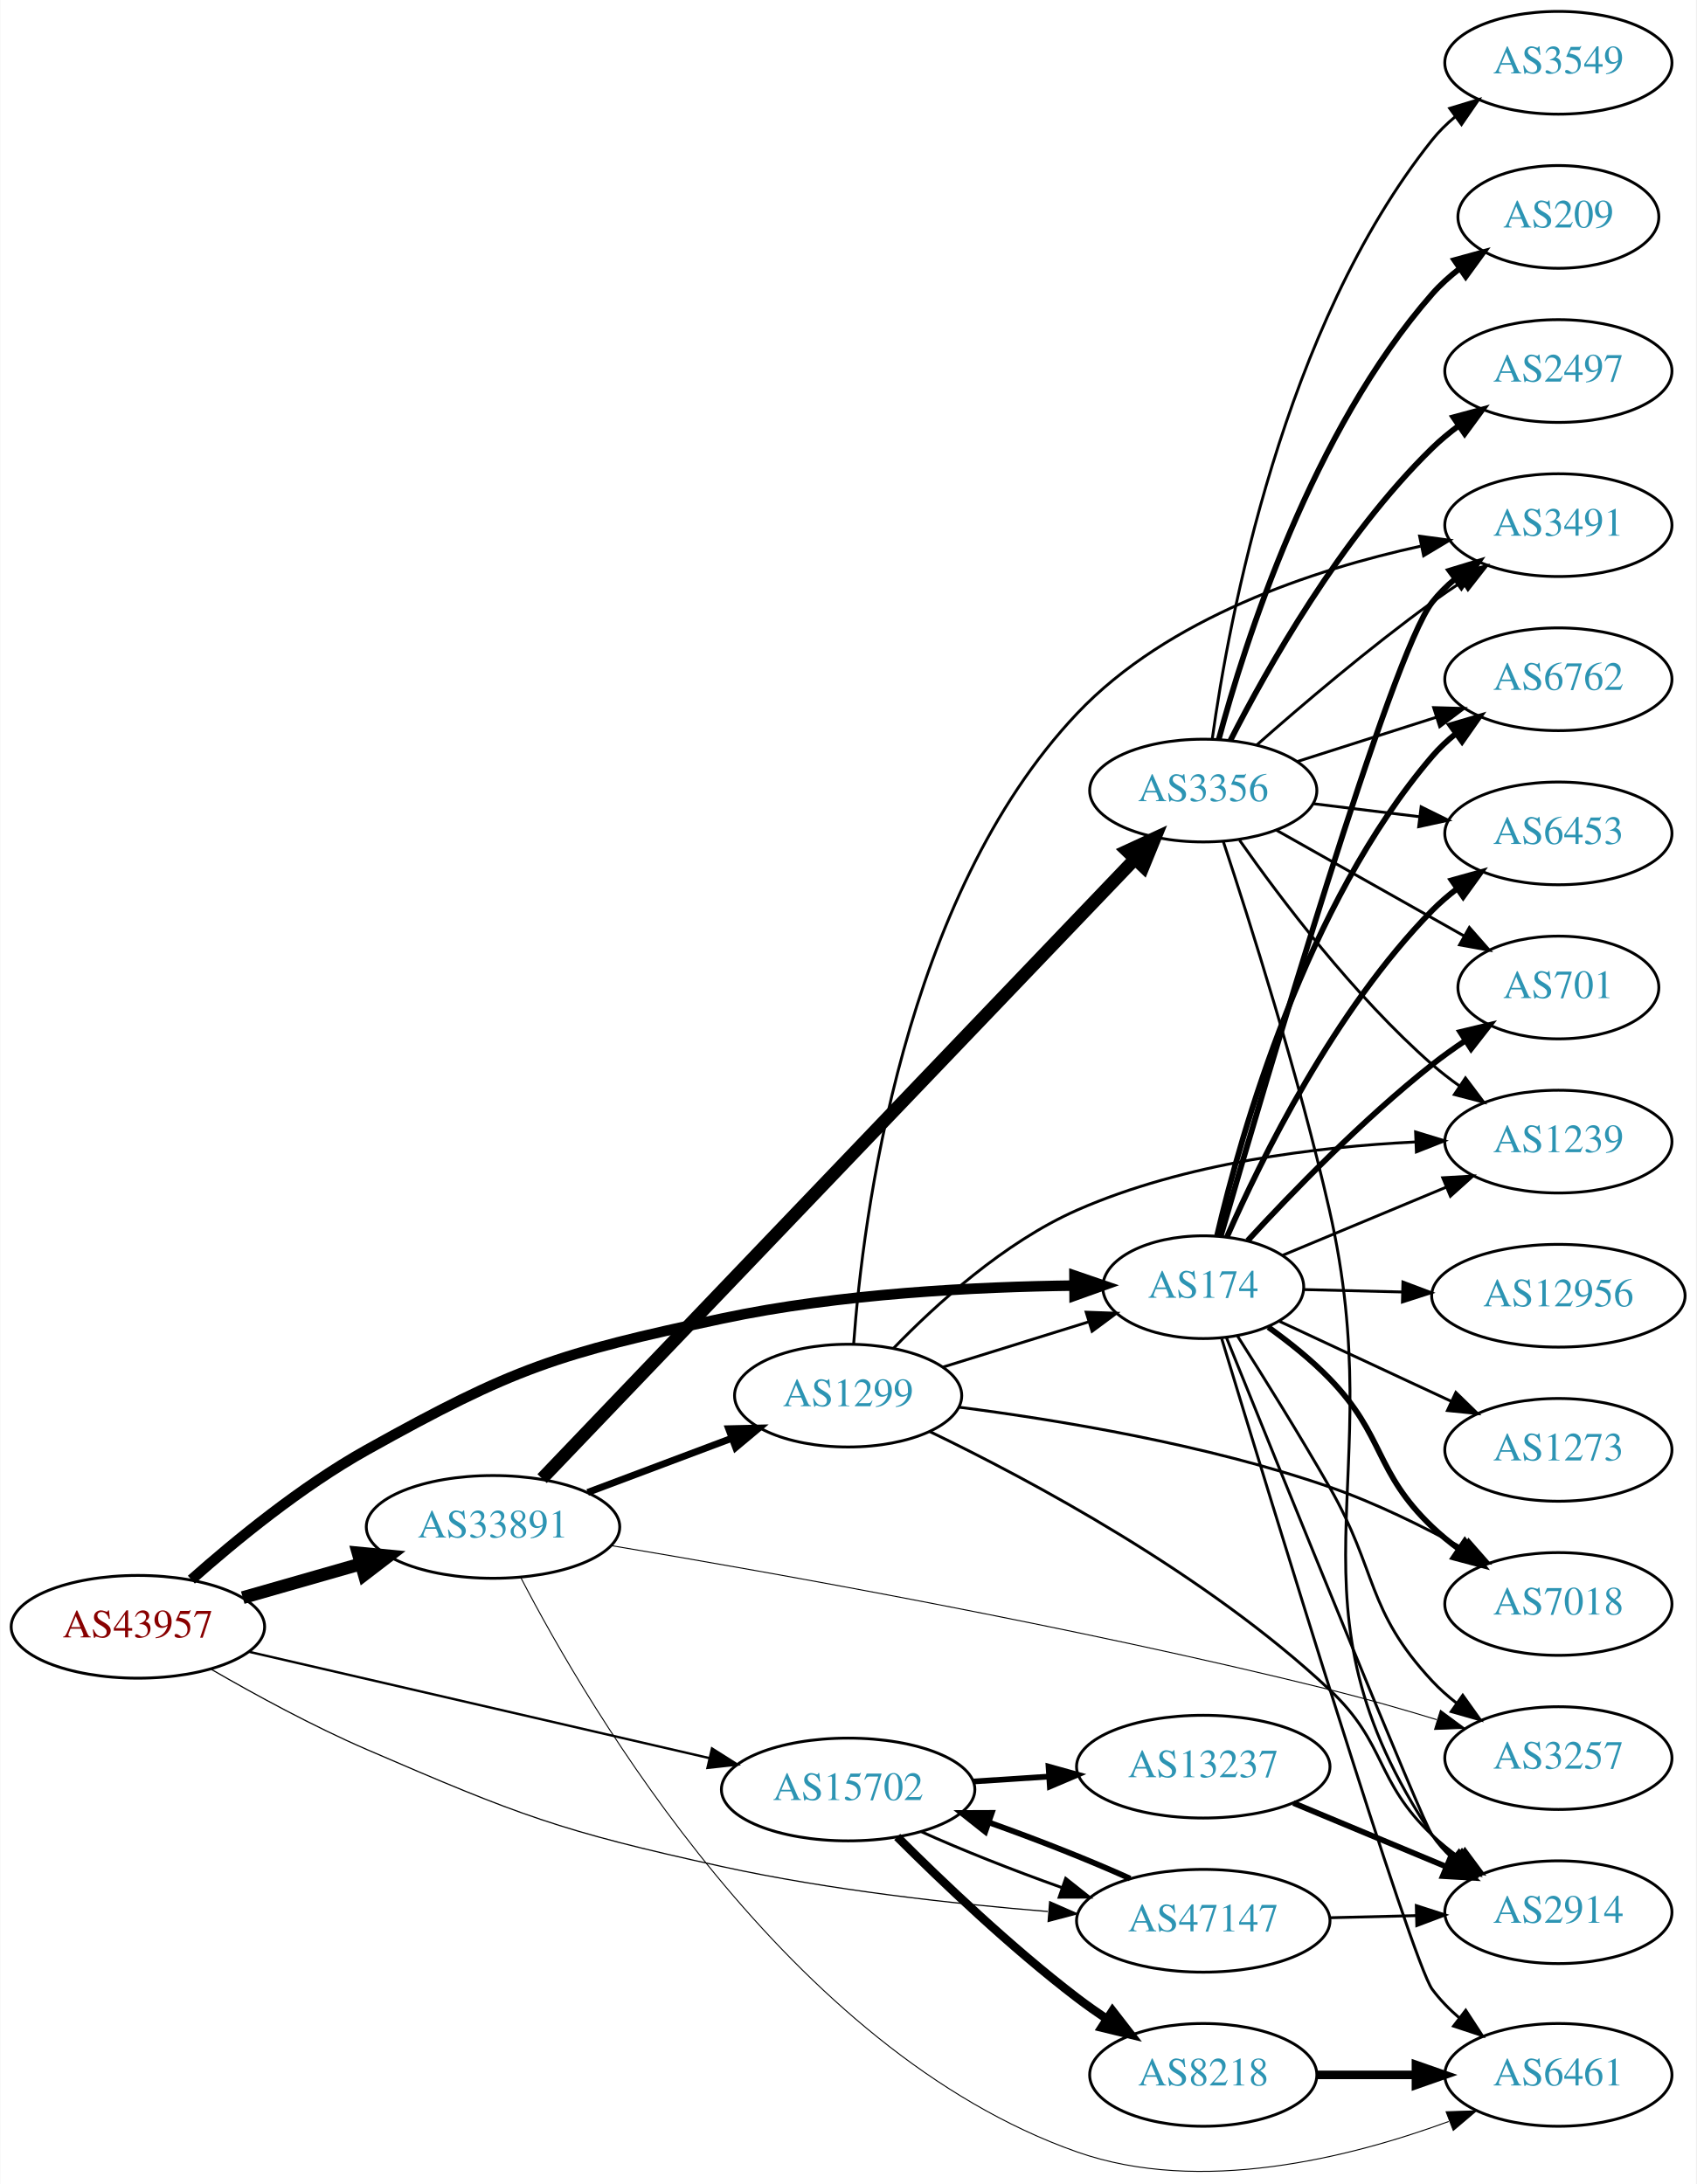
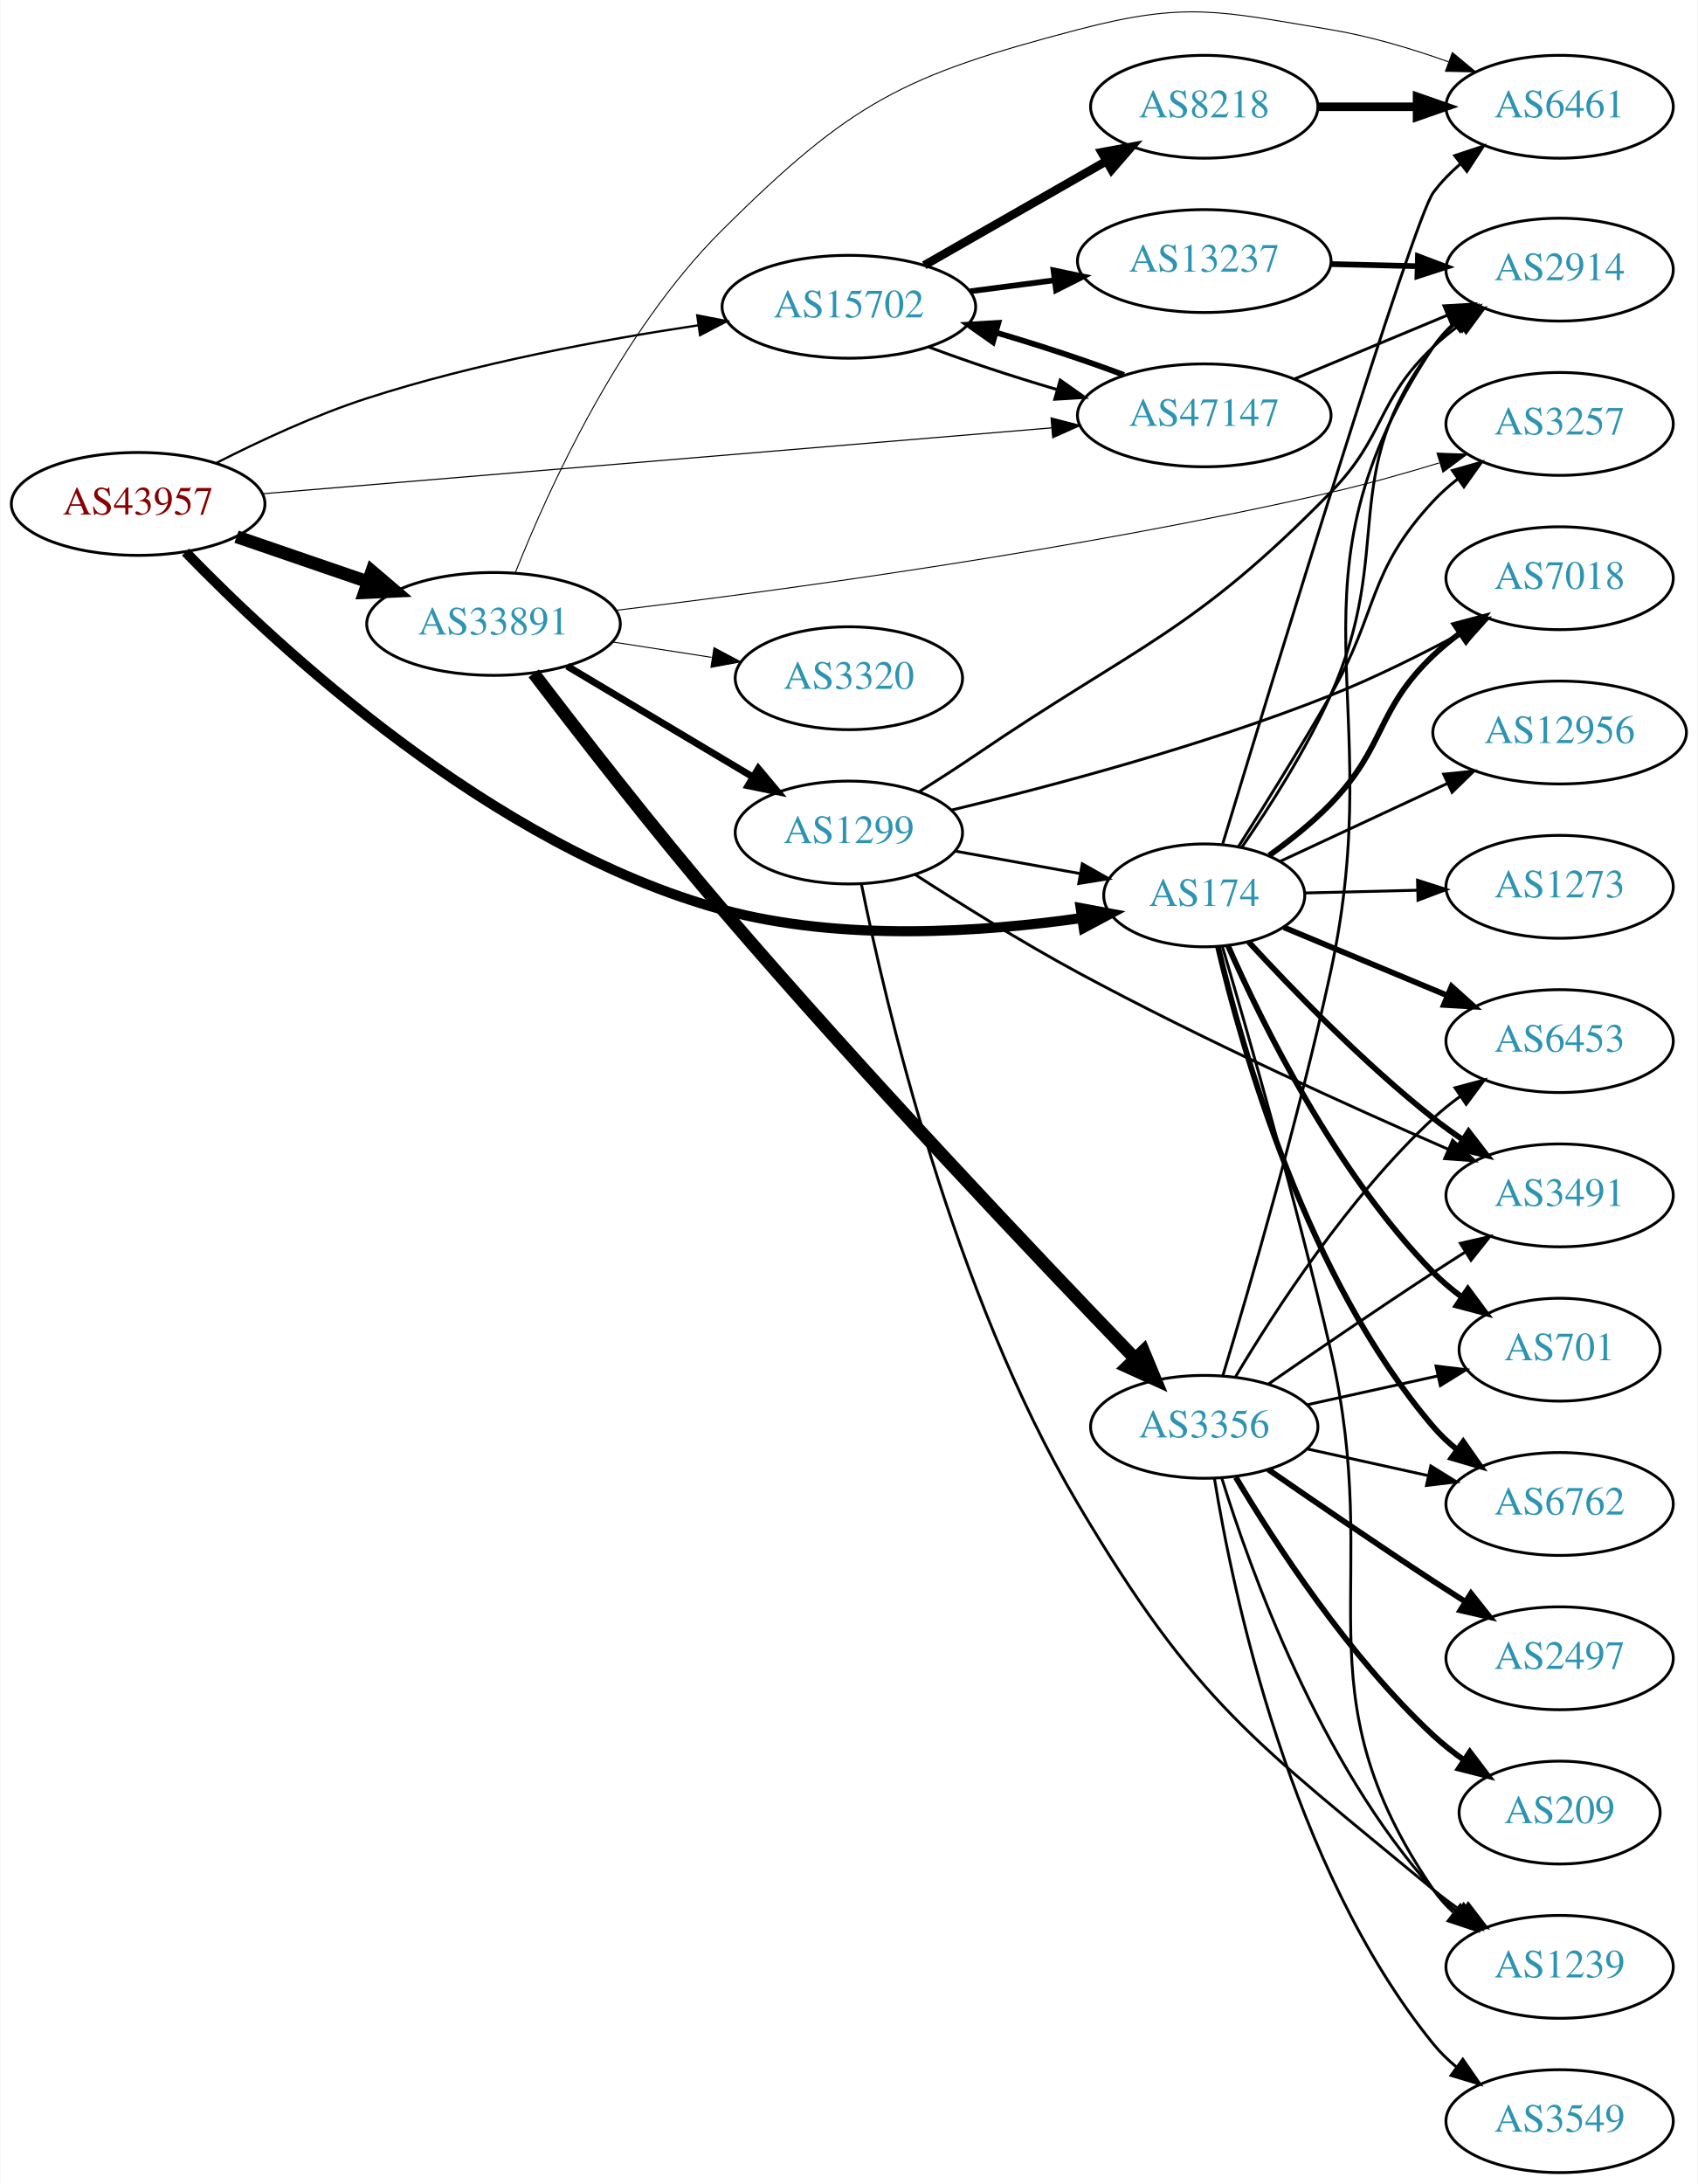
- <svg xmlns="http://www.w3.org/2000/svg" xmlns:xlink="http://www.w3.org/1999/xlink" width="594pt" height="765pt" viewBox="0.00 0.00 593.96 765.23">
-   <g id="graph0" class="graph" transform="scale(1 1) rotate(0) translate(4 761.233)">
-     <polygon fill="white" stroke="none" points="-4,4 -4,-761.233 589.961,-761.233 589.961,4 -4,4" />
+ <svg xmlns="http://www.w3.org/2000/svg" xmlns:xlink="http://www.w3.org/1999/xlink" width="594pt" height="764pt" viewBox="0.00 0.00 593.96 764.36">
+   <g id="graph0" class="graph" transform="scale(1 1) rotate(0) translate(4 760.365)">
+     <polygon fill="white" stroke="none" points="-4,4 -4,-760.365 589.961,-760.365 589.961,4 -4,4" />
    <g id="node1" class="node">
      <g id="a_node1">
        <a xlink:href="/asn/43957" xlink:title="AS43957 ~ WNT Telecommunication GmbH [AT]">
-           <ellipse fill="#ffffff" stroke="black" cx="44.196" cy="-191.233" rx="44.393" ry="18" />
-           <text text-anchor="middle" x="44.196" y="-187.533" font-family="Times,serif" font-size="14.00" fill="#880000">AS43957</text>
+           <ellipse fill="#ffffff" stroke="black" cx="44.196" cy="-584" rx="44.393" ry="18" />
+           <text text-anchor="middle" x="44.196" y="-580.3" font-family="Times,serif" font-size="14.00" fill="#880000">AS43957</text>
        </a>
      </g>
    </g>
    <g id="node2" class="node">
      <g id="a_node2">
        <a xlink:href="/asn/174" xlink:title="AS174 ~ Cogent Communications [US]">
-           <ellipse fill="#ffffff" stroke="black" cx="417.373" cy="-310.233" rx="35.194" ry="18" />
-           <text text-anchor="middle" x="417.373" y="-306.533" font-family="Times,serif" font-size="14.00" fill="#2c94b3">AS174</text>
+           <ellipse fill="#ffffff" stroke="black" cx="417.373" cy="-447" rx="35.194" ry="18" />
+           <text text-anchor="middle" x="417.373" y="-443.3" font-family="Times,serif" font-size="14.00" fill="#2c94b3">AS174</text>
        </a>
      </g>
    </g>
    <g id="edge1" class="edge">
-       <path fill="none" stroke="black" stroke-width="3.682" d="M62.923,-207.753C78.264,-221.374 101.523,-240.465 124.392,-253.233 175.859,-281.968 191.133,-286.953 248.784,-299.233 290.006,-308.014 338.107,-310.386 372.176,-310.787" />
-       <polygon fill="black" stroke="black" stroke-width="3.682" points="372.253,-314.287 382.276,-310.853 372.299,-307.287 372.253,-314.287" />
+       <path fill="none" stroke="black" stroke-width="3.522" d="M60.796,-567.158C92.402,-534.53 167.901,-463.981 248.784,-442 290.405,-430.689 339.989,-434.147 374.374,-439.066" />
+       <polygon fill="black" stroke="black" stroke-width="3.522" points="374.117,-442.568 384.532,-440.625 375.179,-435.649 374.117,-442.568" />
    </g>
    <g id="node3" class="node">
      <g id="a_node3">
        <a xlink:href="/asn/15702" xlink:title="AS15702 ~ Onstage Online GmbH [AT]">
-           <ellipse fill="#ffffff" stroke="black" cx="292.98" cy="-134.233" rx="44.393" ry="18" />
-           <text text-anchor="middle" x="292.98" y="-130.533" font-family="Times,serif" font-size="14.00" fill="#2c94b3">AS15702</text>
+           <ellipse fill="#ffffff" stroke="black" cx="292.98" cy="-653" rx="44.393" ry="18" />
+           <text text-anchor="middle" x="292.98" y="-649.3" font-family="Times,serif" font-size="14.00" fill="#2c94b3">AS15702</text>
        </a>
      </g>
    </g>
    <g id="edge2" class="edge">
-       <path fill="none" stroke="black" stroke-width="0.818" d="M82.946,-182.514C126.219,-172.519 197.22,-156.12 244.282,-145.25" />
-       <polygon fill="black" stroke="black" stroke-width="0.818" points="245.279,-148.612 254.235,-142.951 243.704,-141.792 245.279,-148.612" />
+       <path fill="none" stroke="black" stroke-width="0.783" d="M71.647,-598.381C86.729,-606.059 106.199,-615.115 124.392,-621 162.32,-633.269 206.685,-641.482 240.237,-646.513" />
+       <polygon fill="black" stroke="black" stroke-width="0.783" points="239.885,-649.998 250.284,-647.973 240.891,-643.071 239.885,-649.998" />
    </g>
    <g id="node4" class="node">
      <g id="a_node4">
        <a xlink:href="/asn/33891" xlink:title="AS33891 ~ CORE-BACKBONE GMBH GLOBAL NETWORK [DE]">
-           <ellipse fill="#ffffff" stroke="black" cx="168.588" cy="-226.233" rx="44.393" ry="18" />
-           <text text-anchor="middle" x="168.588" y="-222.533" font-family="Times,serif" font-size="14.00" fill="#2c94b3">AS33891</text>
+           <ellipse fill="#ffffff" stroke="black" cx="168.588" cy="-542" rx="44.393" ry="18" />
+           <text text-anchor="middle" x="168.588" y="-538.3" font-family="Times,serif" font-size="14.00" fill="#2c94b3">AS33891</text>
        </a>
      </g>
    </g>
    <g id="edge3" class="edge">
-       <path fill="none" stroke="black" stroke-width="4.5" d="M80.926,-201.451C93.871,-205.153 108.667,-209.384 122.324,-213.289" />
-       <polygon fill="black" stroke="black" stroke-width="4.5" points="121.328,-217.1 132.026,-216.064 123.494,-209.528 121.328,-217.1" />
+       <path fill="none" stroke="black" stroke-width="4.5" d="M78.64,-572.523C92.807,-567.662 109.491,-561.937 124.559,-556.766" />
+       <polygon fill="black" stroke="black" stroke-width="4.5" points="126.004,-560.433 134.184,-553.463 123.448,-552.984 126.004,-560.433" />
    </g>
    <g id="node5" class="node">
      <g id="a_node5">
        <a xlink:href="/asn/47147" xlink:title="AS47147 ~ ANEXIA Internetdienstleistungs GmbH [AT]">
-           <ellipse fill="#ffffff" stroke="black" cx="417.373" cy="-88.233" rx="44.393" ry="18" />
-           <text text-anchor="middle" x="417.373" y="-84.533" font-family="Times,serif" font-size="14.00" fill="#2c94b3">AS47147</text>
+           <ellipse fill="#ffffff" stroke="black" cx="417.373" cy="-615" rx="44.393" ry="18" />
+           <text text-anchor="middle" x="417.373" y="-611.3" font-family="Times,serif" font-size="14.00" fill="#2c94b3">AS47147</text>
        </a>
      </g>
    </g>
    <g id="edge4" class="edge">
-       <path fill="none" stroke="black" stroke-width="0.409" d="M69.946,-176.304C85.281,-167.433 105.578,-156.364 124.392,-148.233 177.827,-125.142 191.921,-119.689 248.784,-107.233 286.467,-98.979 329.748,-94.189 362.886,-91.483" />
-       <polygon fill="black" stroke="black" stroke-width="0.409" points="363.57,-94.94 373.268,-90.676 363.027,-87.961 363.57,-94.94" />
+       <path fill="none" stroke="black" stroke-width="0.391" d="M87.775,-587.556C156.066,-593.26 289.909,-604.438 363.966,-610.623" />
+       <polygon fill="black" stroke="black" stroke-width="0.391" points="363.749,-614.117 374.006,-611.462 364.332,-607.141 363.749,-614.117" />
    </g>
    <g id="node6" class="node">
      <g id="a_node6">
-         <a xlink:href="/asn/6762" xlink:title="AS6762 ~ TELECOM ITALIA SPARKLE S.p.A. [IT]">
-           <ellipse fill="#ffffff" stroke="black" cx="541.765" cy="-523.233" rx="39.794" ry="18" />
-           <text text-anchor="middle" x="541.765" y="-519.533" font-family="Times,serif" font-size="14.00" fill="#2c94b3">AS6762</text>
+         <a xlink:href="/asn/2914" xlink:title="AS2914 ~ NTT America, Inc. [US]">
+           <ellipse fill="#ffffff" stroke="black" cx="541.765" cy="-666" rx="39.794" ry="18" />
+           <text text-anchor="middle" x="541.765" y="-662.3" font-family="Times,serif" font-size="14.00" fill="#2c94b3">AS2914</text>
        </a>
      </g>
    </g>
    <g id="edge5" class="edge">
-       <path fill="none" stroke="black" stroke-width="2" d="M422.208,-328.296C430.54,-363.936 453.21,-444.347 497.569,-496.233 500.011,-499.09 502.833,-501.743 505.841,-504.18" />
-       <polygon fill="black" stroke="black" stroke-width="2" points="503.944,-507.126 514.106,-510.121 508.029,-501.442 503.944,-507.126" />
+       <path fill="none" stroke="black" d="M430.542,-463.839C440.038,-477.596 453.01,-497.832 461.569,-517 484.616,-568.622 463.376,-593.979 497.569,-639 499.842,-641.993 502.551,-644.737 505.488,-647.231" />
+       <polygon fill="black" stroke="black" points="503.529,-650.135 513.655,-653.251 507.683,-644.5 503.529,-650.135" />
    </g>
    <g id="node7" class="node">
      <g id="a_node7">
-         <a xlink:href="/asn/12956" xlink:title="AS12956 ~ TELXIUS [ES]">
-           <ellipse fill="#ffffff" stroke="black" cx="541.765" cy="-307.233" rx="44.393" ry="18" />
-           <text text-anchor="middle" x="541.765" y="-303.533" font-family="Times,serif" font-size="14.00" fill="#2c94b3">AS12956</text>
+         <a xlink:href="/asn/6762" xlink:title="AS6762 ~ TELECOM ITALIA SPARKLE S.p.A. [IT]">
+           <ellipse fill="#ffffff" stroke="black" cx="541.765" cy="-234" rx="39.794" ry="18" />
+           <text text-anchor="middle" x="541.765" y="-230.3" font-family="Times,serif" font-size="14.00" fill="#2c94b3">AS6762</text>
        </a>
      </g>
    </g>
    <g id="edge6" class="edge">
-       <path fill="none" stroke="black" d="M452.466,-309.398C463.188,-309.135 475.302,-308.838 487.043,-308.55" />
-       <polygon fill="black" stroke="black" points="487.309,-312.045 497.221,-308.301 487.138,-305.047 487.309,-312.045" />
+       <path fill="none" stroke="black" stroke-width="2" d="M422.208,-428.937C430.54,-393.297 453.21,-312.886 497.569,-261 500.011,-258.143 502.833,-255.491 505.841,-253.053" />
+       <polygon fill="black" stroke="black" stroke-width="2" points="508.029,-255.791 514.106,-247.112 503.944,-250.107 508.029,-255.791" />
    </g>
    <g id="node8" class="node">
      <g id="a_node8">
        <a xlink:href="/asn/6453" xlink:title="AS6453 ~ TATA COMMUNICATIONS (AMERICA) INC [US]">
-           <ellipse fill="#ffffff" stroke="black" cx="541.765" cy="-469.233" rx="39.794" ry="18" />
-           <text text-anchor="middle" x="541.765" y="-465.533" font-family="Times,serif" font-size="14.00" fill="#2c94b3">AS6453</text>
+           <ellipse fill="#ffffff" stroke="black" cx="541.765" cy="-396" rx="39.794" ry="18" />
+           <text text-anchor="middle" x="541.765" y="-392.3" font-family="Times,serif" font-size="14.00" fill="#2c94b3">AS6453</text>
        </a>
      </g>
    </g>
    <g id="edge7" class="edge">
-       <path fill="none" stroke="black" stroke-width="2" d="M425.66,-327.8C437.557,-354.879 463.303,-407.337 497.569,-442.233 500.202,-444.915 503.152,-447.451 506.24,-449.815" />
-       <polygon fill="black" stroke="black" stroke-width="2" points="504.411,-452.806 514.616,-455.654 508.414,-447.064 504.411,-452.806" />
+       <path fill="none" stroke="black" stroke-width="2" d="M445.232,-435.808C462.01,-428.816 483.88,-419.704 502.46,-411.961" />
+       <polygon fill="black" stroke="black" stroke-width="2" points="503.948,-415.133 511.832,-408.056 501.255,-408.672 503.948,-415.133" />
    </g>
    <g id="node9" class="node">
      <g id="a_node9">
-         <a xlink:href="/asn/7018" xlink:title="AS7018 ~ AT&amp;T Services, Inc. [US]">
-           <ellipse fill="#ffffff" stroke="black" cx="541.765" cy="-199.233" rx="39.794" ry="18" />
-           <text text-anchor="middle" x="541.765" y="-195.533" font-family="Times,serif" font-size="14.00" fill="#2c94b3">AS7018</text>
+         <a xlink:href="/asn/1239" xlink:title="AS1239 ~ Sprint [US]">
+           <ellipse fill="#ffffff" stroke="black" cx="541.765" cy="-72" rx="39.794" ry="18" />
+           <text text-anchor="middle" x="541.765" y="-68.3" font-family="Times,serif" font-size="14.00" fill="#2c94b3">AS1239</text>
        </a>
      </g>
    </g>
    <g id="edge8" class="edge">
-       <path fill="none" stroke="black" stroke-width="2" d="M440.153,-296.219C447.384,-291.033 455.206,-284.804 461.569,-278.233 481.124,-258.041 477.232,-245.638 497.569,-226.233 500.438,-223.496 503.627,-220.888 506.937,-218.45" />
-       <polygon fill="black" stroke="black" stroke-width="2" points="509,-221.28 515.297,-212.759 505.061,-215.493 509,-221.28" />
+       <path fill="none" stroke="black" d="M423.752,-428.992C432.411,-399.637 449.672,-339.564 461.569,-288 480.792,-204.679 449.273,-169.566 497.569,-99 499.517,-96.154 501.874,-93.548 504.47,-91.176" />
+       <polygon fill="black" stroke="black" points="507.022,-93.628 512.806,-84.751 502.749,-88.083 507.022,-93.628" />
    </g>
    <g id="node10" class="node">
      <g id="a_node10">
-         <a xlink:href="/asn/701" xlink:title="AS701 ~ UUNET [US]">
-           <ellipse fill="#ffffff" stroke="black" cx="541.765" cy="-415.233" rx="35.194" ry="18" />
-           <text text-anchor="middle" x="541.765" y="-411.533" font-family="Times,serif" font-size="14.00" fill="#2c94b3">AS701</text>
+         <a xlink:href="/asn/7018" xlink:title="AS7018 ~ AT&amp;T Services, Inc. [US]">
+           <ellipse fill="#ffffff" stroke="black" cx="541.765" cy="-558" rx="39.794" ry="18" />
+           <text text-anchor="middle" x="541.765" y="-554.3" font-family="Times,serif" font-size="14.00" fill="#2c94b3">AS7018</text>
        </a>
      </g>
    </g>
    <g id="edge9" class="edge">
-       <path fill="none" stroke="black" stroke-width="2" d="M432.921,-326.532C448.144,-343.095 473.181,-368.983 497.569,-388.233 501.181,-391.084 505.109,-393.892 509.075,-396.556" />
-       <polygon fill="black" stroke="black" stroke-width="2" points="507.41,-399.646 517.712,-402.119 511.2,-393.761 507.41,-399.646" />
+       <path fill="none" stroke="black" stroke-width="2" d="M440.153,-461.014C447.384,-466.2 455.206,-472.43 461.569,-479 481.124,-499.192 477.232,-511.595 497.569,-531 500.438,-533.738 503.627,-536.345 506.937,-538.783" />
+       <polygon fill="black" stroke="black" stroke-width="2" points="505.061,-541.74 515.297,-544.474 509,-535.953 505.061,-541.74" />
    </g>
    <g id="node11" class="node">
      <g id="a_node11">
        <a xlink:href="/asn/3491" xlink:title="AS3491 ~ PCCW Global, Inc. [US]">
-           <ellipse fill="#ffffff" stroke="black" cx="541.765" cy="-577.233" rx="39.794" ry="18" />
-           <text text-anchor="middle" x="541.765" y="-573.533" font-family="Times,serif" font-size="14.00" fill="#2c94b3">AS3491</text>
+           <ellipse fill="#ffffff" stroke="black" cx="541.765" cy="-342" rx="39.794" ry="18" />
+           <text text-anchor="middle" x="541.765" y="-338.3" font-family="Times,serif" font-size="14.00" fill="#2c94b3">AS3491</text>
        </a>
      </g>
    </g>
    <g id="edge10" class="edge">
-       <path fill="none" stroke="black" stroke-width="2" d="M423.529,-328.186C438.744,-380.792 483.279,-532.027 497.569,-550.233 499.889,-553.19 502.63,-555.909 505.587,-558.388" />
-       <polygon fill="black" stroke="black" stroke-width="2" points="503.645,-561.304 513.781,-564.387 507.78,-555.656 503.645,-561.304" />
+       <path fill="none" stroke="black" stroke-width="2" d="M432.921,-430.701C448.144,-414.138 473.181,-388.251 497.569,-369 500.849,-366.411 504.389,-363.858 507.983,-361.416" />
+       <polygon fill="black" stroke="black" stroke-width="2" points="509.898,-364.345 516.366,-355.953 506.076,-358.48 509.898,-364.345" />
    </g>
    <g id="node12" class="node">
      <g id="a_node12">
-         <a xlink:href="/asn/6461" xlink:title="AS6461 ~ Zayo Bandwidth [US]">
-           <ellipse fill="#ffffff" stroke="black" cx="541.765" cy="-34.233" rx="39.794" ry="18" />
-           <text text-anchor="middle" x="541.765" y="-30.533" font-family="Times,serif" font-size="14.00" fill="#2c94b3">AS6461</text>
+         <a xlink:href="/asn/701" xlink:title="AS701 ~ UUNET [US]">
+           <ellipse fill="#ffffff" stroke="black" cx="541.765" cy="-288" rx="35.194" ry="18" />
+           <text text-anchor="middle" x="541.765" y="-284.3" font-family="Times,serif" font-size="14.00" fill="#2c94b3">AS701</text>
        </a>
      </g>
    </g>
    <g id="edge11" class="edge">
-       <path fill="none" stroke="black" d="M423.841,-292.168C440.589,-236.989 490.474,-73.809 497.569,-64.233 500.271,-60.586 503.553,-57.223 507.087,-54.173" />
-       <polygon fill="black" stroke="black" points="509.312,-56.877 515.102,-48.004 505.042,-51.33 509.312,-56.877" />
+       <path fill="none" stroke="black" stroke-width="2" d="M425.66,-429.434C437.557,-402.354 463.303,-349.896 497.569,-315 500.566,-311.947 503.973,-309.084 507.528,-306.448" />
+       <polygon fill="black" stroke="black" stroke-width="2" points="509.654,-309.235 515.967,-300.727 505.726,-303.441 509.654,-309.235" />
    </g>
    <g id="node13" class="node">
      <g id="a_node13">
-         <a xlink:href="/asn/1239" xlink:title="AS1239 ~ Sprint [US]">
-           <ellipse fill="#ffffff" stroke="black" cx="541.765" cy="-361.233" rx="39.794" ry="18" />
-           <text text-anchor="middle" x="541.765" y="-357.533" font-family="Times,serif" font-size="14.00" fill="#2c94b3">AS1239</text>
+         <a xlink:href="/asn/6461" xlink:title="AS6461 ~ Zayo Bandwidth [US]">
+           <ellipse fill="#ffffff" stroke="black" cx="541.765" cy="-723" rx="39.794" ry="18" />
+           <text text-anchor="middle" x="541.765" y="-719.3" font-family="Times,serif" font-size="14.00" fill="#2c94b3">AS6461</text>
        </a>
      </g>
    </g>
    <g id="edge12" class="edge">
-       <path fill="none" stroke="black" d="M445.232,-321.425C462.01,-328.417 483.88,-337.53 502.46,-345.272" />
-       <polygon fill="black" stroke="black" points="501.255,-348.562 511.832,-349.177 503.948,-342.1 501.255,-348.562" />
+       <path fill="none" stroke="black" d="M423.841,-465.065C440.589,-520.244 490.474,-683.424 497.569,-693 500.271,-696.648 503.553,-700.01 507.087,-703.06" />
+       <polygon fill="black" stroke="black" points="505.042,-705.903 515.102,-709.229 509.312,-700.356 505.042,-705.903" />
    </g>
    <g id="node14" class="node">
      <g id="a_node14">
-         <a xlink:href="/asn/2914" xlink:title="AS2914 ~ NTT America, Inc. [US]">
-           <ellipse fill="#ffffff" stroke="black" cx="541.765" cy="-91.233" rx="39.794" ry="18" />
-           <text text-anchor="middle" x="541.765" y="-87.533" font-family="Times,serif" font-size="14.00" fill="#2c94b3">AS2914</text>
+         <a xlink:href="/asn/12956" xlink:title="AS12956 ~ TELXIUS [ES]">
+           <ellipse fill="#ffffff" stroke="black" cx="541.765" cy="-504" rx="44.393" ry="18" />
+           <text text-anchor="middle" x="541.765" y="-500.3" font-family="Times,serif" font-size="14.00" fill="#2c94b3">AS12956</text>
        </a>
      </g>
    </g>
    <g id="edge13" class="edge">
-       <path fill="none" stroke="black" d="M425.498,-292.555C444.394,-245.728 494.55,-121.805 497.569,-118.233 499.995,-115.363 502.806,-112.701 505.807,-110.258" />
-       <polygon fill="black" stroke="black" points="507.996,-112.995 514.063,-104.309 503.904,-107.316 507.996,-112.995" />
+       <path fill="none" stroke="black" d="M444.03,-458.949C460.94,-466.824 483.391,-477.28 502.407,-486.136" />
+       <polygon fill="black" stroke="black" points="501.165,-489.418 511.707,-490.468 504.12,-483.073 501.165,-489.418" />
    </g>
    <g id="node15" class="node">
      <g id="a_node15">
-         <a xlink:href="/asn/1273" xlink:title="AS1273 ~ Vodafone Group PLC [EU]">
-           <ellipse fill="#ffffff" stroke="black" cx="541.765" cy="-253.233" rx="39.794" ry="18" />
-           <text text-anchor="middle" x="541.765" y="-249.533" font-family="Times,serif" font-size="14.00" fill="#2c94b3">AS1273</text>
+         <a xlink:href="/asn/3257" xlink:title="AS3257 ~ GTT [DE]">
+           <ellipse fill="#ffffff" stroke="black" cx="541.765" cy="-612" rx="39.794" ry="18" />
+           <text text-anchor="middle" x="541.765" y="-608.3" font-family="Times,serif" font-size="14.00" fill="#2c94b3">AS3257</text>
        </a>
      </g>
    </g>
    <g id="edge14" class="edge">
-       <path fill="none" stroke="black" d="M444.03,-298.284C461.499,-290.148 484.881,-279.259 504.281,-270.224" />
-       <polygon fill="black" stroke="black" points="505.854,-273.353 513.442,-265.958 502.899,-267.007 505.854,-273.353" />
+       <path fill="none" stroke="black" d="M429.344,-464.07C438.272,-478.128 451.069,-498.658 461.569,-517 478.557,-546.678 474.271,-559.968 497.569,-585 500.129,-587.751 503.03,-590.333 506.088,-592.726" />
+       <polygon fill="black" stroke="black" points="504.233,-595.701 514.422,-598.606 508.269,-589.981 504.233,-595.701" />
    </g>
    <g id="node16" class="node">
      <g id="a_node16">
-         <a xlink:href="/asn/3257" xlink:title="AS3257 ~ GTT [DE]">
-           <ellipse fill="#ffffff" stroke="black" cx="541.765" cy="-145.233" rx="39.794" ry="18" />
-           <text text-anchor="middle" x="541.765" y="-141.533" font-family="Times,serif" font-size="14.00" fill="#2c94b3">AS3257</text>
+         <a xlink:href="/asn/1273" xlink:title="AS1273 ~ Vodafone Group PLC [EU]">
+           <ellipse fill="#ffffff" stroke="black" cx="541.765" cy="-450" rx="39.794" ry="18" />
+           <text text-anchor="middle" x="541.765" y="-446.3" font-family="Times,serif" font-size="14.00" fill="#2c94b3">AS1273</text>
        </a>
      </g>
    </g>
    <g id="edge15" class="edge">
-       <path fill="none" stroke="black" d="M429.344,-293.163C438.272,-279.106 451.069,-258.576 461.569,-240.233 478.557,-210.555 474.271,-197.265 497.569,-172.233 500.129,-169.482 503.03,-166.9 506.088,-164.507" />
-       <polygon fill="black" stroke="black" points="508.269,-167.252 514.422,-158.627 504.233,-161.532 508.269,-167.252" />
+       <path fill="none" stroke="black" d="M452.466,-447.836C464.633,-448.134 478.591,-448.476 491.763,-448.799" />
+       <polygon fill="black" stroke="black" points="492.027,-452.306 502.11,-449.053 492.199,-445.308 492.027,-452.306" />
    </g>
    <g id="edge18" class="edge">
-       <path fill="none" stroke="black" d="M318.454,-119.509C332.566,-113.125 350.813,-105.902 367.724,-99.895" />
-       <polygon fill="black" stroke="black" points="369.182,-103.094 377.485,-96.514 366.891,-96.48 369.182,-103.094" />
+       <path fill="none" stroke="black" d="M320.84,-638.961C334.001,-633.971 350.294,-628.592 365.676,-624.079" />
+       <polygon fill="black" stroke="black" points="366.95,-627.356 375.61,-621.252 365.034,-620.623 366.95,-627.356" />
    </g>
    <g id="node17" class="node">
      <g id="a_node17">
        <a xlink:href="/asn/13237" xlink:title="AS13237 ~ European Backbone of AS13237 [DE]">
-           <ellipse fill="#ffffff" stroke="black" cx="417.373" cy="-142.233" rx="44.393" ry="18" />
-           <text text-anchor="middle" x="417.373" y="-138.533" font-family="Times,serif" font-size="14.00" fill="#2c94b3">AS13237</text>
+           <ellipse fill="#ffffff" stroke="black" cx="417.373" cy="-669" rx="44.393" ry="18" />
+           <text text-anchor="middle" x="417.373" y="-665.3" font-family="Times,serif" font-size="14.00" fill="#2c94b3">AS13237</text>
        </a>
      </g>
    </g>
    <g id="edge16" class="edge">
-       <path fill="none" stroke="black" stroke-width="2" d="M336.787,-137.031C345.309,-137.588 354.356,-138.18 363.177,-138.756" />
-       <polygon fill="black" stroke="black" stroke-width="2" points="363.176,-142.264 373.383,-139.423 363.633,-135.278 363.176,-142.264" />
+       <path fill="none" stroke="black" stroke-width="2" d="M335.417,-658.417C344.887,-659.655 355.065,-660.985 364.899,-662.271" />
+       <polygon fill="black" stroke="black" stroke-width="2" points="364.609,-665.763 374.979,-663.589 365.517,-658.822 364.609,-665.763" />
    </g>
    <g id="node18" class="node">
      <g id="a_node18">
        <a xlink:href="/asn/8218" xlink:title="AS8218 ~ legacy Neotelecoms [FR]">
-           <ellipse fill="#ffffff" stroke="black" cx="417.373" cy="-34.233" rx="39.794" ry="18" />
-           <text text-anchor="middle" x="417.373" y="-30.533" font-family="Times,serif" font-size="14.00" fill="#2c94b3">AS8218</text>
+           <ellipse fill="#ffffff" stroke="black" cx="417.373" cy="-723" rx="39.794" ry="18" />
+           <text text-anchor="middle" x="417.373" y="-719.3" font-family="Times,serif" font-size="14.00" fill="#2c94b3">AS8218</text>
        </a>
      </g>
    </g>
    <g id="edge17" class="edge">
-       <path fill="none" stroke="black" stroke-width="3" d="M310.176,-117.618C325.649,-102.163 349.984,-78.926 373.176,-61.233 376.499,-58.699 380.066,-56.18 383.675,-53.758" />
-       <polygon fill="black" stroke="black" stroke-width="3" points="385.584,-56.692 392.075,-48.318 381.779,-50.816 385.584,-56.692" />
+       <path fill="none" stroke="black" stroke-width="3" d="M319.34,-667.504C337.799,-678.061 362.974,-692.459 383.055,-703.945" />
+       <polygon fill="black" stroke="black" stroke-width="3" points="381.462,-707.066 391.88,-708.992 384.938,-700.989 381.462,-707.066" />
    </g>
    <g id="edge24" class="edge">
-       <path fill="none" stroke="black" stroke-width="0.346" d="M178.31,-208.499C201.947,-162.915 272.308,-42.751 373.176,-7.233 416.313,7.956 468.733,-5.191 503.332,-17.902" />
-       <polygon fill="black" stroke="black" stroke-width="0.346" points="502.44,-21.308 513.03,-21.625 504.949,-14.774 502.44,-21.308" />
-     </g>
-     <g id="edge22" class="edge">
-       <path fill="none" stroke="black" stroke-width="0.346" d="M210.017,-219.677C266.636,-210.192 372.598,-191.338 461.569,-169.233 473.878,-166.175 487.115,-162.372 499.177,-158.702" />
-       <polygon fill="black" stroke="black" stroke-width="0.346" points="500.466,-161.966 508.986,-155.669 498.399,-155.279 500.466,-161.966" />
+       <path fill="none" stroke="black" stroke-width="0.346" d="M176.293,-560.115C187.57,-588.578 212.693,-644.212 248.784,-680 293.83,-724.668 311.81,-733.919 373.176,-750 411.179,-759.958 422.812,-756.425 461.569,-750 475.387,-747.709 490.031,-743.314 502.918,-738.724" />
+       <polygon fill="black" stroke="black" stroke-width="0.346" points="504.232,-741.97 512.388,-735.208 501.795,-735.408 504.232,-741.97" />
+     </g>
+     <g id="edge23" class="edge">
+       <path fill="none" stroke="black" stroke-width="0.346" d="M211.517,-546.759C268.54,-553.65 373.534,-567.827 461.569,-588 474.041,-590.858 487.42,-594.632 499.566,-598.339" />
+       <polygon fill="black" stroke="black" stroke-width="0.346" points="498.843,-601.78 509.432,-601.416 500.927,-595.097 498.843,-601.78" />
    </g>
    <g id="node19" class="node">
      <g id="a_node19">
-         <a xlink:href="/asn/3356" xlink:title="AS3356 ~ Level 3 Parent, LLC [US]">
-           <ellipse fill="#ffffff" stroke="black" cx="417.373" cy="-484.233" rx="39.794" ry="18" />
-           <text text-anchor="middle" x="417.373" y="-480.533" font-family="Times,serif" font-size="14.00" fill="#2c94b3">AS3356</text>
+         <a xlink:href="/asn/1299" xlink:title="AS1299 ~ Telia Carrier [EU]">
+           <ellipse fill="#ffffff" stroke="black" cx="292.98" cy="-469" rx="39.794" ry="18" />
+           <text text-anchor="middle" x="292.98" y="-465.3" font-family="Times,serif" font-size="14.00" fill="#2c94b3">AS1299</text>
        </a>
      </g>
    </g>
    <g id="edge21" class="edge">
-       <path fill="none" stroke="black" stroke-width="4.5" d="M185.78,-243.161C228.415,-287.733 343.886,-408.452 393.362,-460.177" />
-       <polygon fill="black" stroke="black" stroke-width="4.5" points="390.684,-463.074 400.442,-467.578 396.375,-457.63 390.684,-463.074" />
+       <path fill="none" stroke="black" stroke-width="2.423" d="M194.356,-527.227C213.097,-516.05 239.004,-500.598 259.42,-488.42" />
+       <polygon fill="black" stroke="black" stroke-width="2.423" points="261.287,-491.382 268.082,-483.254 257.701,-485.37 261.287,-491.382" />
    </g>
    <g id="node20" class="node">
      <g id="a_node20">
-         <a xlink:href="/asn/1299" xlink:title="AS1299 ~ Telia Carrier [EU]">
-           <ellipse fill="#ffffff" stroke="black" cx="292.98" cy="-272.233" rx="39.794" ry="18" />
-           <text text-anchor="middle" x="292.98" y="-268.533" font-family="Times,serif" font-size="14.00" fill="#2c94b3">AS1299</text>
-         </a>
-       </g>
-     </g>
-     <g id="edge23" class="edge">
-       <path fill="none" stroke="black" stroke-width="2.423" d="M201.745,-238.319C217.112,-244.095 235.659,-251.066 251.932,-257.181" />
-       <polygon fill="black" stroke="black" stroke-width="2.423" points="251.129,-260.619 261.721,-260.861 253.592,-254.066 251.129,-260.619" />
-     </g>
-     <g id="edge39" class="edge">
-       <path fill="none" stroke="black" stroke-width="2" d="M391.752,-103.024C377.613,-109.413 359.359,-116.634 342.459,-122.632" />
-       <polygon fill="black" stroke="black" stroke-width="2" points="341.012,-119.429 332.706,-126.007 343.301,-126.044 341.012,-119.429" />
-     </g>
-     <g id="edge40" class="edge">
-       <path fill="none" stroke="black" d="M461.523,-89.291C471.331,-89.531 481.817,-89.788 491.845,-90.034" />
-       <polygon fill="black" stroke="black" points="491.998,-93.539 502.081,-90.285 492.17,-86.541 491.998,-93.539" />
-     </g>
-     <g id="edge19" class="edge">
-       <path fill="none" stroke="black" stroke-width="2" d="M448.942,-129.495C465.191,-122.724 485.322,-114.336 502.591,-107.14" />
-       <polygon fill="black" stroke="black" stroke-width="2" points="503.962,-110.36 511.847,-103.283 501.27,-103.899 503.962,-110.36" />
-     </g>
-     <g id="edge20" class="edge">
-       <path fill="none" stroke="black" stroke-width="3" d="M457.098,-34.233C468.037,-34.233 480.087,-34.233 491.553,-34.233" />
-       <polygon fill="black" stroke="black" stroke-width="3" points="491.871,-37.733 501.871,-34.233 491.871,-30.733 491.871,-37.733" />
-     </g>
-     <g id="edge29" class="edge">
-       <path fill="none" stroke="black" d="M450.21,-494.378C465.108,-499.126 483.049,-504.842 499.018,-509.931" />
-       <polygon fill="black" stroke="black" points="498.071,-513.302 508.661,-513.004 500.196,-506.633 498.071,-513.302" />
-     </g>
-     <g id="edge32" class="edge">
-       <path fill="none" stroke="black" d="M455.759,-479.651C467.512,-478.211 480.654,-476.6 493.024,-475.084" />
-       <polygon fill="black" stroke="black" points="493.685,-478.529 503.185,-473.839 492.834,-471.581 493.685,-478.529" />
-     </g>
-     <g id="edge31" class="edge">
-       <path fill="none" stroke="black" d="M442.846,-470.436C461.806,-459.747 488.228,-444.852 508.847,-433.227" />
-       <polygon fill="black" stroke="black" points="510.585,-436.265 517.577,-428.305 507.147,-430.168 510.585,-436.265" />
-     </g>
-     <g id="edge27" class="edge">
-       <path fill="none" stroke="black" d="M436.054,-500.161C451.745,-514.002 475.534,-534.278 497.569,-550.233 500.953,-552.684 504.56,-555.15 508.192,-557.542" />
-       <polygon fill="black" stroke="black" points="506.311,-560.493 516.617,-562.947 510.09,-554.601 506.311,-560.493" />
-     </g>
-     <g id="edge33" class="edge">
-       <path fill="none" stroke="black" d="M430.083,-466.848C444.393,-446.432 470.113,-412.306 497.569,-388.233 500.551,-385.619 503.813,-383.092 507.167,-380.702" />
-       <polygon fill="black" stroke="black" points="509.217,-383.541 515.582,-375.071 505.325,-377.723 509.217,-383.541" />
-     </g>
-     <g id="edge25" class="edge">
-       <path fill="none" stroke="black" d="M424.414,-466.317C433.509,-438.818 450.798,-384.432 461.569,-337.233 483.515,-241.066 442.891,-200.332 497.569,-118.233 499.481,-115.363 501.812,-112.74 504.392,-110.356" />
-       <polygon fill="black" stroke="black" points="506.943,-112.807 512.701,-103.914 502.654,-107.275 506.943,-112.807" />
+         <a xlink:href="/asn/3356" xlink:title="AS3356 ~ Level 3 Parent, LLC [US]">
+           <ellipse fill="#ffffff" stroke="black" cx="417.373" cy="-261" rx="39.794" ry="18" />
+           <text text-anchor="middle" x="417.373" y="-257.3" font-family="Times,serif" font-size="14.00" fill="#2c94b3">AS3356</text>
+         </a>
+       </g>
+     </g>
+     <g id="edge22" class="edge">
+       <path fill="none" stroke="black" stroke-width="4.5" d="M182.648,-524.691C198.036,-504.491 224.578,-470.254 248.784,-442 298.309,-384.192 359.855,-319.4 392.852,-285.192" />
+       <polygon fill="black" stroke="black" stroke-width="4.5" points="396.098,-287.5 400.217,-277.573 390.436,-282.026 396.098,-287.5" />
    </g>
    <g id="node21" class="node">
      <g id="a_node21">
-         <a xlink:href="/asn/2497" xlink:title="AS2497 ~ Internet Initiative Japan Inc. [JP]">
-           <ellipse fill="#ffffff" stroke="black" cx="541.765" cy="-631.233" rx="39.794" ry="18" />
-           <text text-anchor="middle" x="541.765" y="-627.533" font-family="Times,serif" font-size="14.00" fill="#2c94b3">AS2497</text>
-         </a>
-       </g>
+         <a xlink:href="/asn/3320" xlink:title="AS3320 ~ DTAG [DE]">
+           <ellipse fill="#ffffff" stroke="black" cx="292.98" cy="-523" rx="39.794" ry="18" />
+           <text text-anchor="middle" x="292.98" y="-519.3" font-family="Times,serif" font-size="14.00" fill="#2c94b3">AS3320</text>
+         </a>
+       </g>
+     </g>
+     <g id="edge25" class="edge">
+       <path fill="none" stroke="black" stroke-width="0.346" d="M210.343,-535.673C221.417,-533.954 233.5,-532.078 244.893,-530.31" />
+       <polygon fill="black" stroke="black" stroke-width="0.346" points="245.769,-533.716 255.113,-528.723 244.695,-526.799 245.769,-533.716" />
+     </g>
+     <g id="edge40" class="edge">
+       <path fill="none" stroke="black" stroke-width="2" d="M389.279,-629.127C376.143,-634.099 359.928,-639.448 344.621,-643.937" />
+       <polygon fill="black" stroke="black" stroke-width="2" points="343.396,-640.647 334.735,-646.75 345.311,-647.38 343.396,-640.647" />
+     </g>
+     <g id="edge41" class="edge">
+       <path fill="none" stroke="black" d="M448.942,-627.738C465.191,-634.509 485.322,-642.898 502.591,-650.093" />
+       <polygon fill="black" stroke="black" points="501.27,-653.334 511.847,-653.95 503.962,-646.873 501.27,-653.334" />
+     </g>
+     <g id="edge19" class="edge">
+       <path fill="none" stroke="black" stroke-width="2" d="M461.523,-667.942C471.331,-667.702 481.817,-667.445 491.845,-667.199" />
+       <polygon fill="black" stroke="black" stroke-width="2" points="492.17,-670.692 502.081,-666.948 491.998,-663.694 492.17,-670.692" />
+     </g>
+     <g id="edge20" class="edge">
+       <path fill="none" stroke="black" stroke-width="3" d="M457.098,-723C468.037,-723 480.087,-723 491.553,-723" />
+       <polygon fill="black" stroke="black" stroke-width="3" points="491.871,-726.5 501.871,-723 491.871,-719.5 491.871,-726.5" />
+     </g>
+     <g id="edge38" class="edge">
+       <path fill="none" stroke="black" d="M330.04,-462.518C343.771,-460.05 359.546,-457.215 373.824,-454.648" />
+       <polygon fill="black" stroke="black" points="374.682,-458.05 383.905,-452.836 373.444,-451.16 374.682,-458.05" />
+     </g>
+     <g id="edge39" class="edge">
+       <path fill="none" stroke="black" d="M317.51,-483.244C323.952,-487.268 330.89,-491.72 337.176,-496 394.017,-534.697 413.487,-538.842 461.569,-588 480.969,-607.835 477.408,-619.939 497.569,-639 500.45,-641.725 503.648,-644.323 506.962,-646.756" />
+       <polygon fill="black" stroke="black" points="505.09,-649.716 515.328,-652.441 509.024,-643.926 505.09,-649.716" />
+     </g>
+     <g id="edge35" class="edge">
+       <path fill="none" stroke="black" d="M297.392,-450.819C305.639,-409.844 329.292,-308.084 373.176,-234 414.758,-163.804 434.773,-151.088 497.569,-99 500.785,-96.332 504.285,-93.729 507.856,-91.258" />
+       <polygon fill="black" stroke="black" points="509.779,-94.183 516.212,-85.764 505.934,-88.334 509.779,-94.183" />
+     </g>
+     <g id="edge37" class="edge">
+       <path fill="none" stroke="black" d="M328.993,-476.874C363.37,-485.103 416.991,-499.281 461.569,-517 477.266,-523.239 493.968,-531.607 507.967,-539.156" />
+       <polygon fill="black" stroke="black" points="506.287,-542.227 516.738,-543.968 509.654,-536.09 506.287,-542.227" />
+     </g>
+     <g id="edge36" class="edge">
+       <path fill="none" stroke="black" d="M316.093,-454.338C331.75,-444.201 353.398,-430.673 373.176,-420 416.676,-396.527 468.495,-373.065 502.878,-358.097" />
+       <polygon fill="black" stroke="black" points="504.305,-361.293 512.092,-354.108 501.524,-354.869 504.305,-361.293" />
+     </g>
+     <g id="edge32" class="edge">
+       <path fill="none" stroke="black" d="M423.903,-278.974C432.774,-308.282 450.325,-368.289 461.569,-420 482.526,-516.388 442.891,-556.902 497.569,-639 499.481,-641.871 501.812,-644.493 504.392,-646.877" />
+       <polygon fill="black" stroke="black" points="502.654,-649.958 512.701,-653.319 506.943,-644.426 502.654,-649.958" />
    </g>
    <g id="edge26" class="edge">
-       <path fill="none" stroke="black" stroke-width="2" d="M426.877,-501.803C439.61,-526.795 465.587,-573.032 497.569,-604.233 500.407,-607.003 503.577,-609.63 506.875,-612.081" />
-       <polygon fill="black" stroke="black" stroke-width="2" points="504.989,-615.032 515.219,-617.788 508.941,-609.254 504.989,-615.032" />
+       <path fill="none" stroke="black" d="M453.445,-253.263C466.632,-250.354 481.812,-247.005 495.778,-243.924" />
+       <polygon fill="black" stroke="black" points="496.676,-247.31 505.687,-241.738 495.168,-240.475 496.676,-247.31" />
+     </g>
+     <g id="edge33" class="edge">
+       <path fill="none" stroke="black" d="M428.418,-278.671C441.989,-301.472 467.922,-341.472 497.569,-369 500.475,-371.699 503.688,-374.28 507.012,-376.703" />
+       <polygon fill="black" stroke="black" points="505.147,-379.667 515.39,-382.375 509.072,-373.87 505.147,-379.667" />
+     </g>
+     <g id="edge29" class="edge">
+       <path fill="none" stroke="black" d="M423.51,-243.06C433.413,-211.021 457.751,-143.188 497.569,-99 500.085,-96.208 502.956,-93.599 505.995,-91.188" />
+       <polygon fill="black" stroke="black" points="508.179,-93.93 514.303,-85.285 504.124,-88.224 508.179,-93.93" />
+     </g>
+     <g id="edge34" class="edge">
+       <path fill="none" stroke="black" d="M439.73,-275.901C455.581,-286.877 477.784,-302.079 497.569,-315 501.151,-317.339 504.921,-319.759 508.681,-322.144" />
+       <polygon fill="black" stroke="black" points="507.015,-325.231 517.342,-327.596 510.744,-319.307 507.015,-325.231" />
+     </g>
+     <g id="edge31" class="edge">
+       <path fill="none" stroke="black" d="M453.445,-268.737C467.679,-271.877 484.233,-275.529 499.078,-278.804" />
+       <polygon fill="black" stroke="black" points="498.513,-282.263 509.032,-281 500.021,-275.428 498.513,-282.263" />
    </g>
    <g id="node22" class="node">
      <g id="a_node22">
-         <a xlink:href="/asn/3549" xlink:title="AS3549 ~ Level 3 Parent, LLC [US]">
-           <ellipse fill="#ffffff" stroke="black" cx="541.765" cy="-739.233" rx="39.794" ry="18" />
-           <text text-anchor="middle" x="541.765" y="-735.533" font-family="Times,serif" font-size="14.00" fill="#2c94b3">AS3549</text>
-         </a>
-       </g>
-     </g>
-     <g id="edge28" class="edge">
-       <path fill="none" stroke="black" d="M420.539,-502.474C426.275,-543.896 445.183,-646.549 497.569,-712.233 499.912,-715.172 502.668,-717.879 505.635,-720.35" />
-       <polygon fill="black" stroke="black" points="503.701,-723.272 513.842,-726.339 507.827,-717.617 503.701,-723.272" />
+         <a xlink:href="/asn/209" xlink:title="AS209 ~ CenturyLink Communications, LLC [US]">
+           <ellipse fill="#ffffff" stroke="black" cx="541.765" cy="-126" rx="35.194" ry="18" />
+           <text text-anchor="middle" x="541.765" y="-122.3" font-family="Times,serif" font-size="14.00" fill="#2c94b3">AS209</text>
+         </a>
+       </g>
+     </g>
+     <g id="edge27" class="edge">
+       <path fill="none" stroke="black" stroke-width="2" d="M428.418,-243.329C441.989,-220.528 467.922,-180.528 497.569,-153 500.866,-149.939 504.558,-147.028 508.359,-144.328" />
+       <polygon fill="black" stroke="black" stroke-width="2" points="510.334,-147.219 516.741,-138.78 506.47,-141.381 510.334,-147.219" />
    </g>
    <g id="node23" class="node">
      <g id="a_node23">
-         <a xlink:href="/asn/209" xlink:title="AS209 ~ CenturyLink Communications, LLC [US]">
-           <ellipse fill="#ffffff" stroke="black" cx="541.765" cy="-685.233" rx="35.194" ry="18" />
-           <text text-anchor="middle" x="541.765" y="-681.533" font-family="Times,serif" font-size="14.00" fill="#2c94b3">AS209</text>
+         <a xlink:href="/asn/3549" xlink:title="AS3549 ~ Level 3 Parent, LLC [US]">
+           <ellipse fill="#ffffff" stroke="black" cx="541.765" cy="-18" rx="39.794" ry="18" />
+           <text text-anchor="middle" x="541.765" y="-14.3" font-family="Times,serif" font-size="14.00" fill="#2c94b3">AS3549</text>
+         </a>
+       </g>
+     </g>
+     <g id="edge28" class="edge">
+       <path fill="none" stroke="black" d="M420.953,-242.822C427.408,-203.003 447.48,-106.714 497.569,-45 499.937,-42.082 502.71,-39.388 505.687,-36.925" />
+       <polygon fill="black" stroke="black" points="507.879,-39.659 513.909,-30.948 503.763,-33.997 507.879,-39.659" />
+     </g>
+     <g id="node24" class="node">
+       <g id="a_node24">
+         <a xlink:href="/asn/2497" xlink:title="AS2497 ~ Internet Initiative Japan Inc. [JP]">
+           <ellipse fill="#ffffff" stroke="black" cx="541.765" cy="-180" rx="39.794" ry="18" />
+           <text text-anchor="middle" x="541.765" y="-176.3" font-family="Times,serif" font-size="14.00" fill="#2c94b3">AS2497</text>
        </a>
      </g>
    </g>
    <g id="edge30" class="edge">
-       <path fill="none" stroke="black" stroke-width="2" d="M422.8,-502.171C431.897,-536.011 455.457,-610.185 497.569,-658.233 500.388,-661.451 503.685,-664.416 507.177,-667.11" />
-       <polygon fill="black" stroke="black" stroke-width="2" points="505.333,-670.09 515.55,-672.894 509.312,-664.331 505.333,-670.09" />
-     </g>
-     <g id="edge37" class="edge">
-       <path fill="none" stroke="black" d="M326.137,-282.217C341.739,-287.061 360.619,-292.923 377.068,-298.03" />
-       <polygon fill="black" stroke="black" points="376.357,-301.474 386.945,-301.097 378.432,-294.789 376.357,-301.474" />
-     </g>
-     <g id="edge38" class="edge">
-       <path fill="none" stroke="black" d="M331.729,-268.19C366.234,-263.758 418.321,-255.201 461.569,-240.233 477.651,-234.667 494.524,-226.322 508.543,-218.61" />
-       <polygon fill="black" stroke="black" points="510.315,-221.63 517.307,-213.67 506.877,-215.532 510.315,-221.63" />
-     </g>
-     <g id="edge34" class="edge">
-       <path fill="none" stroke="black" d="M294.916,-290.436C298.124,-334.263 312.187,-446.781 373.176,-511.233 405.003,-544.866 456.082,-561.673 493.493,-569.866" />
-       <polygon fill="black" stroke="black" points="493.155,-573.37 503.655,-571.955 494.565,-566.513 493.155,-573.37" />
-     </g>
-     <g id="edge35" class="edge">
-       <path fill="none" stroke="black" d="M308.885,-288.829C323.622,-304.082 347.618,-325.98 373.176,-337.233 410.719,-353.763 457.136,-359.403 491.593,-361.114" />
-       <polygon fill="black" stroke="black" points="491.748,-364.622 501.88,-361.526 492.028,-357.628 491.748,-364.622" />
-     </g>
-     <g id="edge36" class="edge">
-       <path fill="none" stroke="black" d="M321.515,-259.669C356.742,-242.676 418.361,-209.778 461.569,-169.233 481.801,-150.248 477.408,-137.295 497.569,-118.233 500.45,-115.509 503.648,-112.91 506.962,-110.477" />
-       <polygon fill="black" stroke="black" points="509.024,-113.308 515.328,-104.792 505.09,-107.518 509.024,-113.308" />
+       <path fill="none" stroke="black" stroke-width="2" d="M439.73,-246.099C455.581,-235.123 477.784,-219.921 497.569,-207 501.151,-204.661 504.921,-202.241 508.681,-199.856" />
+       <polygon fill="black" stroke="black" stroke-width="2" points="510.744,-202.693 517.342,-194.404 507.015,-196.769 510.744,-202.693" />
    </g>
  </g>
</svg>
